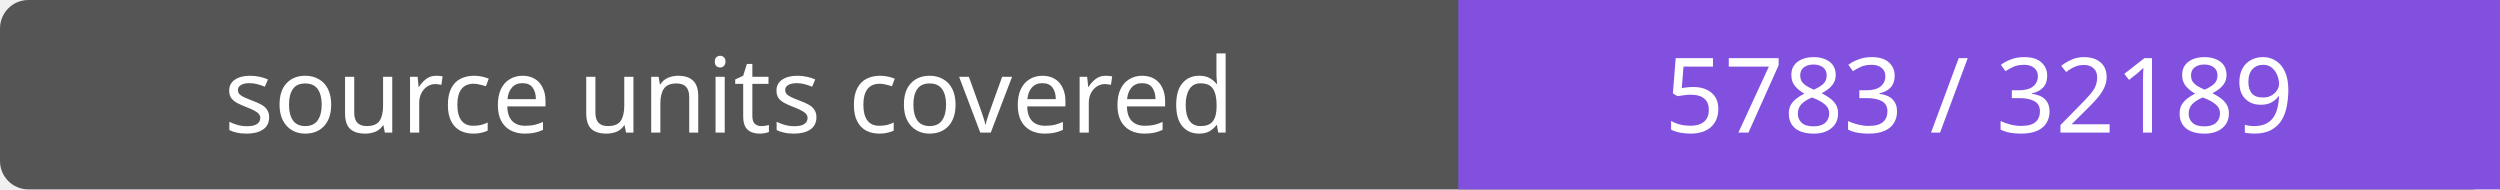
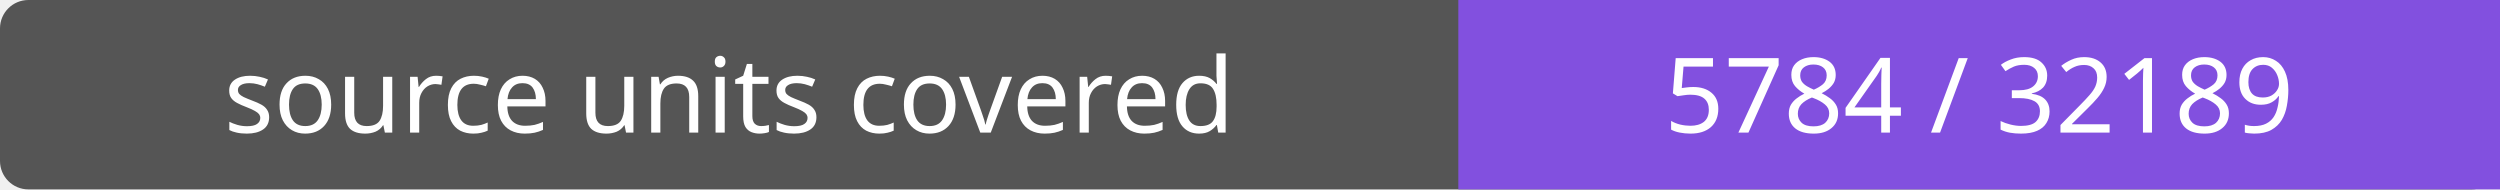
- <svg xmlns="http://www.w3.org/2000/svg" width="264" height="20" role="img" aria-label="source units covered: 5783 / 32189">
+ <svg xmlns="http://www.w3.org/2000/svg" width="264" height="20" role="img" aria-label="source units covered: 5784 / 32189">
  <rect width="264" height="20" rx="3" fill="#555" />
  <path fill="#8250df" d="M154 0h110v20H154z" />
  <g fill="#fff" text-anchor="middle" font-family="Verdana,sans-serif" font-size="11">
    <text x="77.0" y="14">source units covered</text>
-     <text x="209.0" y="14">5783 / 32189</text>
+     <text x="209.0" y="14">5784 / 32189</text>
  </g>
</svg>
